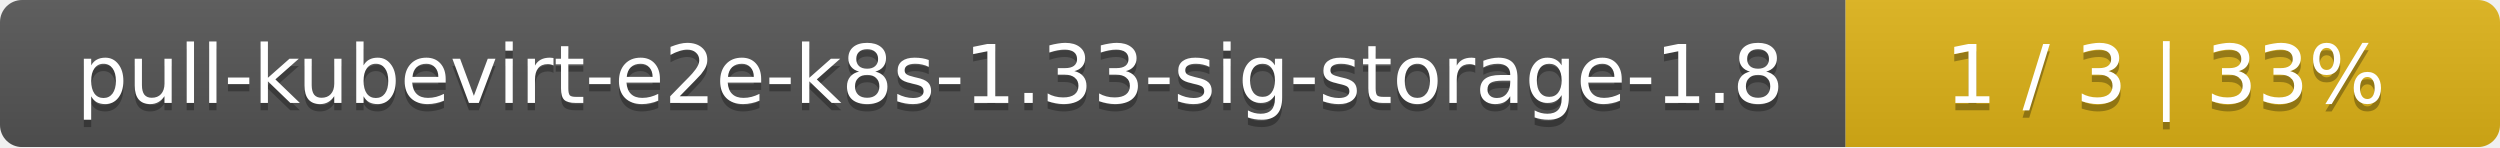
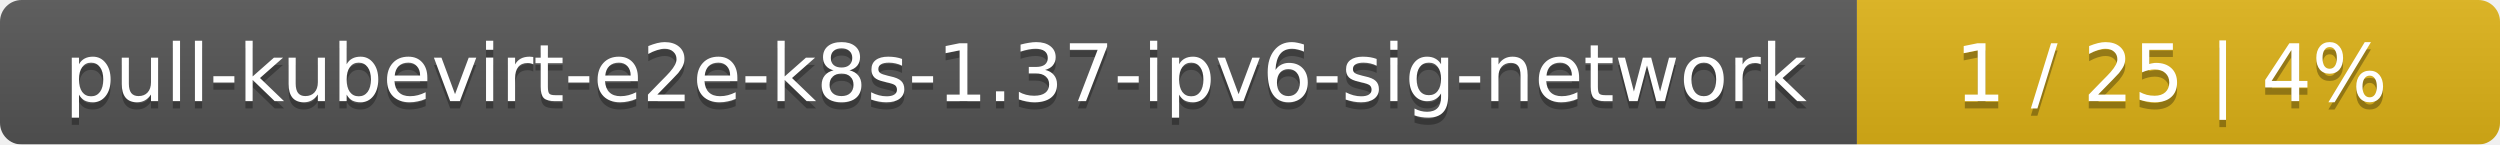
- <svg xmlns="http://www.w3.org/2000/svg" width="340" height="20">
+ <svg xmlns="http://www.w3.org/2000/svg" width="346" height="20">
  <linearGradient id="smooth" x2="0" y2="100%">
    <stop offset="0" stop-color="#bbb" stop-opacity=".1" />
    <stop offset="1" stop-opacity=".1" />
  </linearGradient>
  <mask id="round">
-     <rect width="340" height="20" rx="3" fill="#fff" />
+     <rect width="346" height="20" rx="3" fill="#fff" />
  </mask>
  <g mask="url(#round)">
-     <rect width="251" height="20" fill="#555" />
-     <rect x="251" width="89" height="20" fill="#dfb317" />
-     <rect width="340" height="20" fill="url(#smooth)" />
+     <rect width="257" height="20" fill="#555" />
+     <rect x="257" width="89" height="20" fill="#dfb317" />
+     <rect width="346" height="20" fill="url(#smooth)" />
  </g>
  <g fill="#fff" text-anchor="middle" font-family="DejaVu Sans,Verdana,Geneva,sans-serif" font-size="11">
-     <text x="126.5" y="15" fill="#010101" fill-opacity=".3">pull-kubevirt-e2e-k8s-1.33-sig-storage-1.8</text>
-     <text x="126.5" y="14">pull-kubevirt-e2e-k8s-1.33-sig-storage-1.8</text>
-     <text x="294.5" y="15" fill="#010101" fill-opacity=".3">1 / 3    |    33%</text>
-     <text x="294.5" y="14">1 / 3    |    33%</text>
+     <text x="129.5" y="15" fill="#010101" fill-opacity=".3">pull-kubevirt-e2e-k8s-1.37-ipv6-sig-network</text>
+     <text x="129.5" y="14">pull-kubevirt-e2e-k8s-1.37-ipv6-sig-network</text>
+     <text x="300.5" y="15" fill="#010101" fill-opacity=".3">1 / 25    |    4%</text>
+     <text x="300.5" y="14">1 / 25    |    4%</text>
  </g>
</svg>
